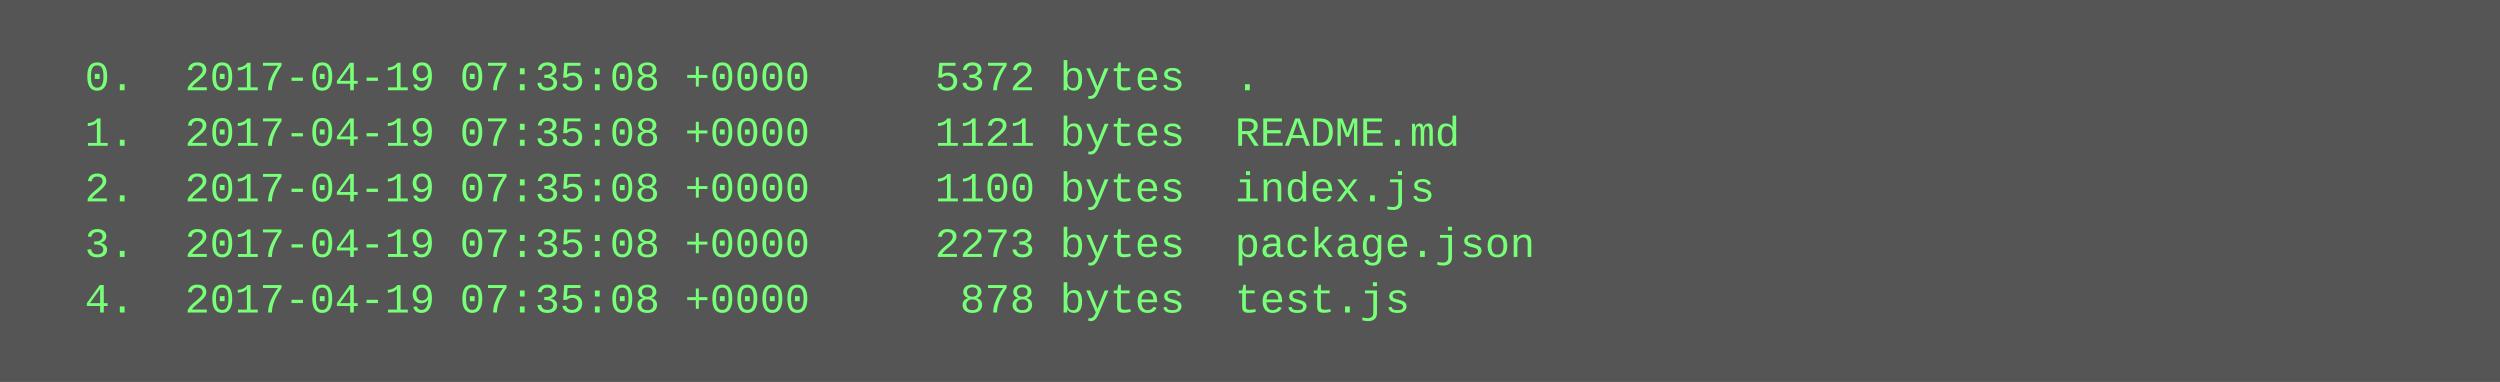
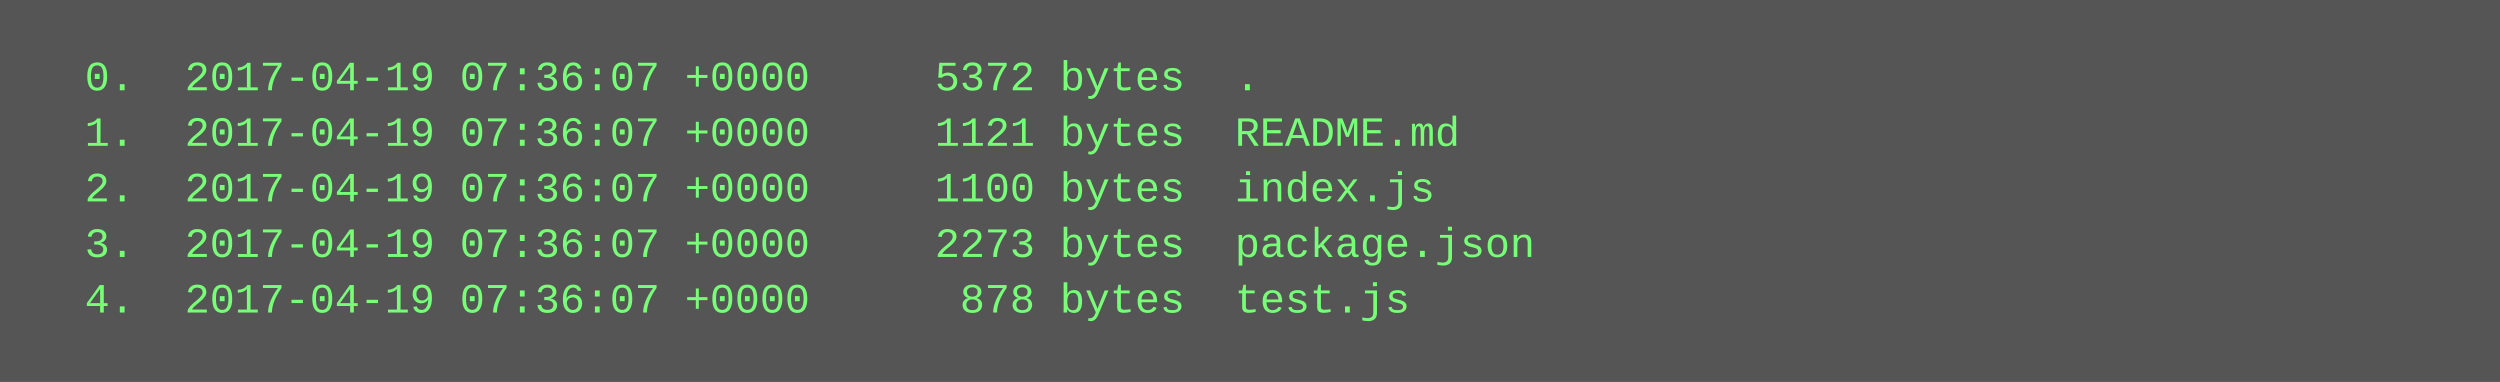
<svg xmlns="http://www.w3.org/2000/svg" height="110" width="720">
  <rect height="110" fill="#555" width="720" />
  <text fill="#7f7" font-family="Courier New" font-size="12" xml:space="preserve">
-     <tspan x="10" y="26">  0.  2017-04-19 07:35:08 +0000     5372 bytes  .</tspan>
-     <tspan x="10" y="42">  1.  2017-04-19 07:35:08 +0000     1121 bytes  README.md</tspan>
-     <tspan x="10" y="58">  2.  2017-04-19 07:35:08 +0000     1100 bytes  index.js</tspan>
-     <tspan x="10" y="74">  3.  2017-04-19 07:35:08 +0000     2273 bytes  package.json</tspan>
-     <tspan x="10" y="90">  4.  2017-04-19 07:35:08 +0000      878 bytes  test.js</tspan>
+     <tspan x="10" y="26">  0.  2017-04-19 07:36:07 +0000     5372 bytes  .</tspan>
+     <tspan x="10" y="42">  1.  2017-04-19 07:36:07 +0000     1121 bytes  README.md</tspan>
+     <tspan x="10" y="58">  2.  2017-04-19 07:36:07 +0000     1100 bytes  index.js</tspan>
+     <tspan x="10" y="74">  3.  2017-04-19 07:36:07 +0000     2273 bytes  package.json</tspan>
+     <tspan x="10" y="90">  4.  2017-04-19 07:36:07 +0000      878 bytes  test.js</tspan>
  </text>
</svg>
